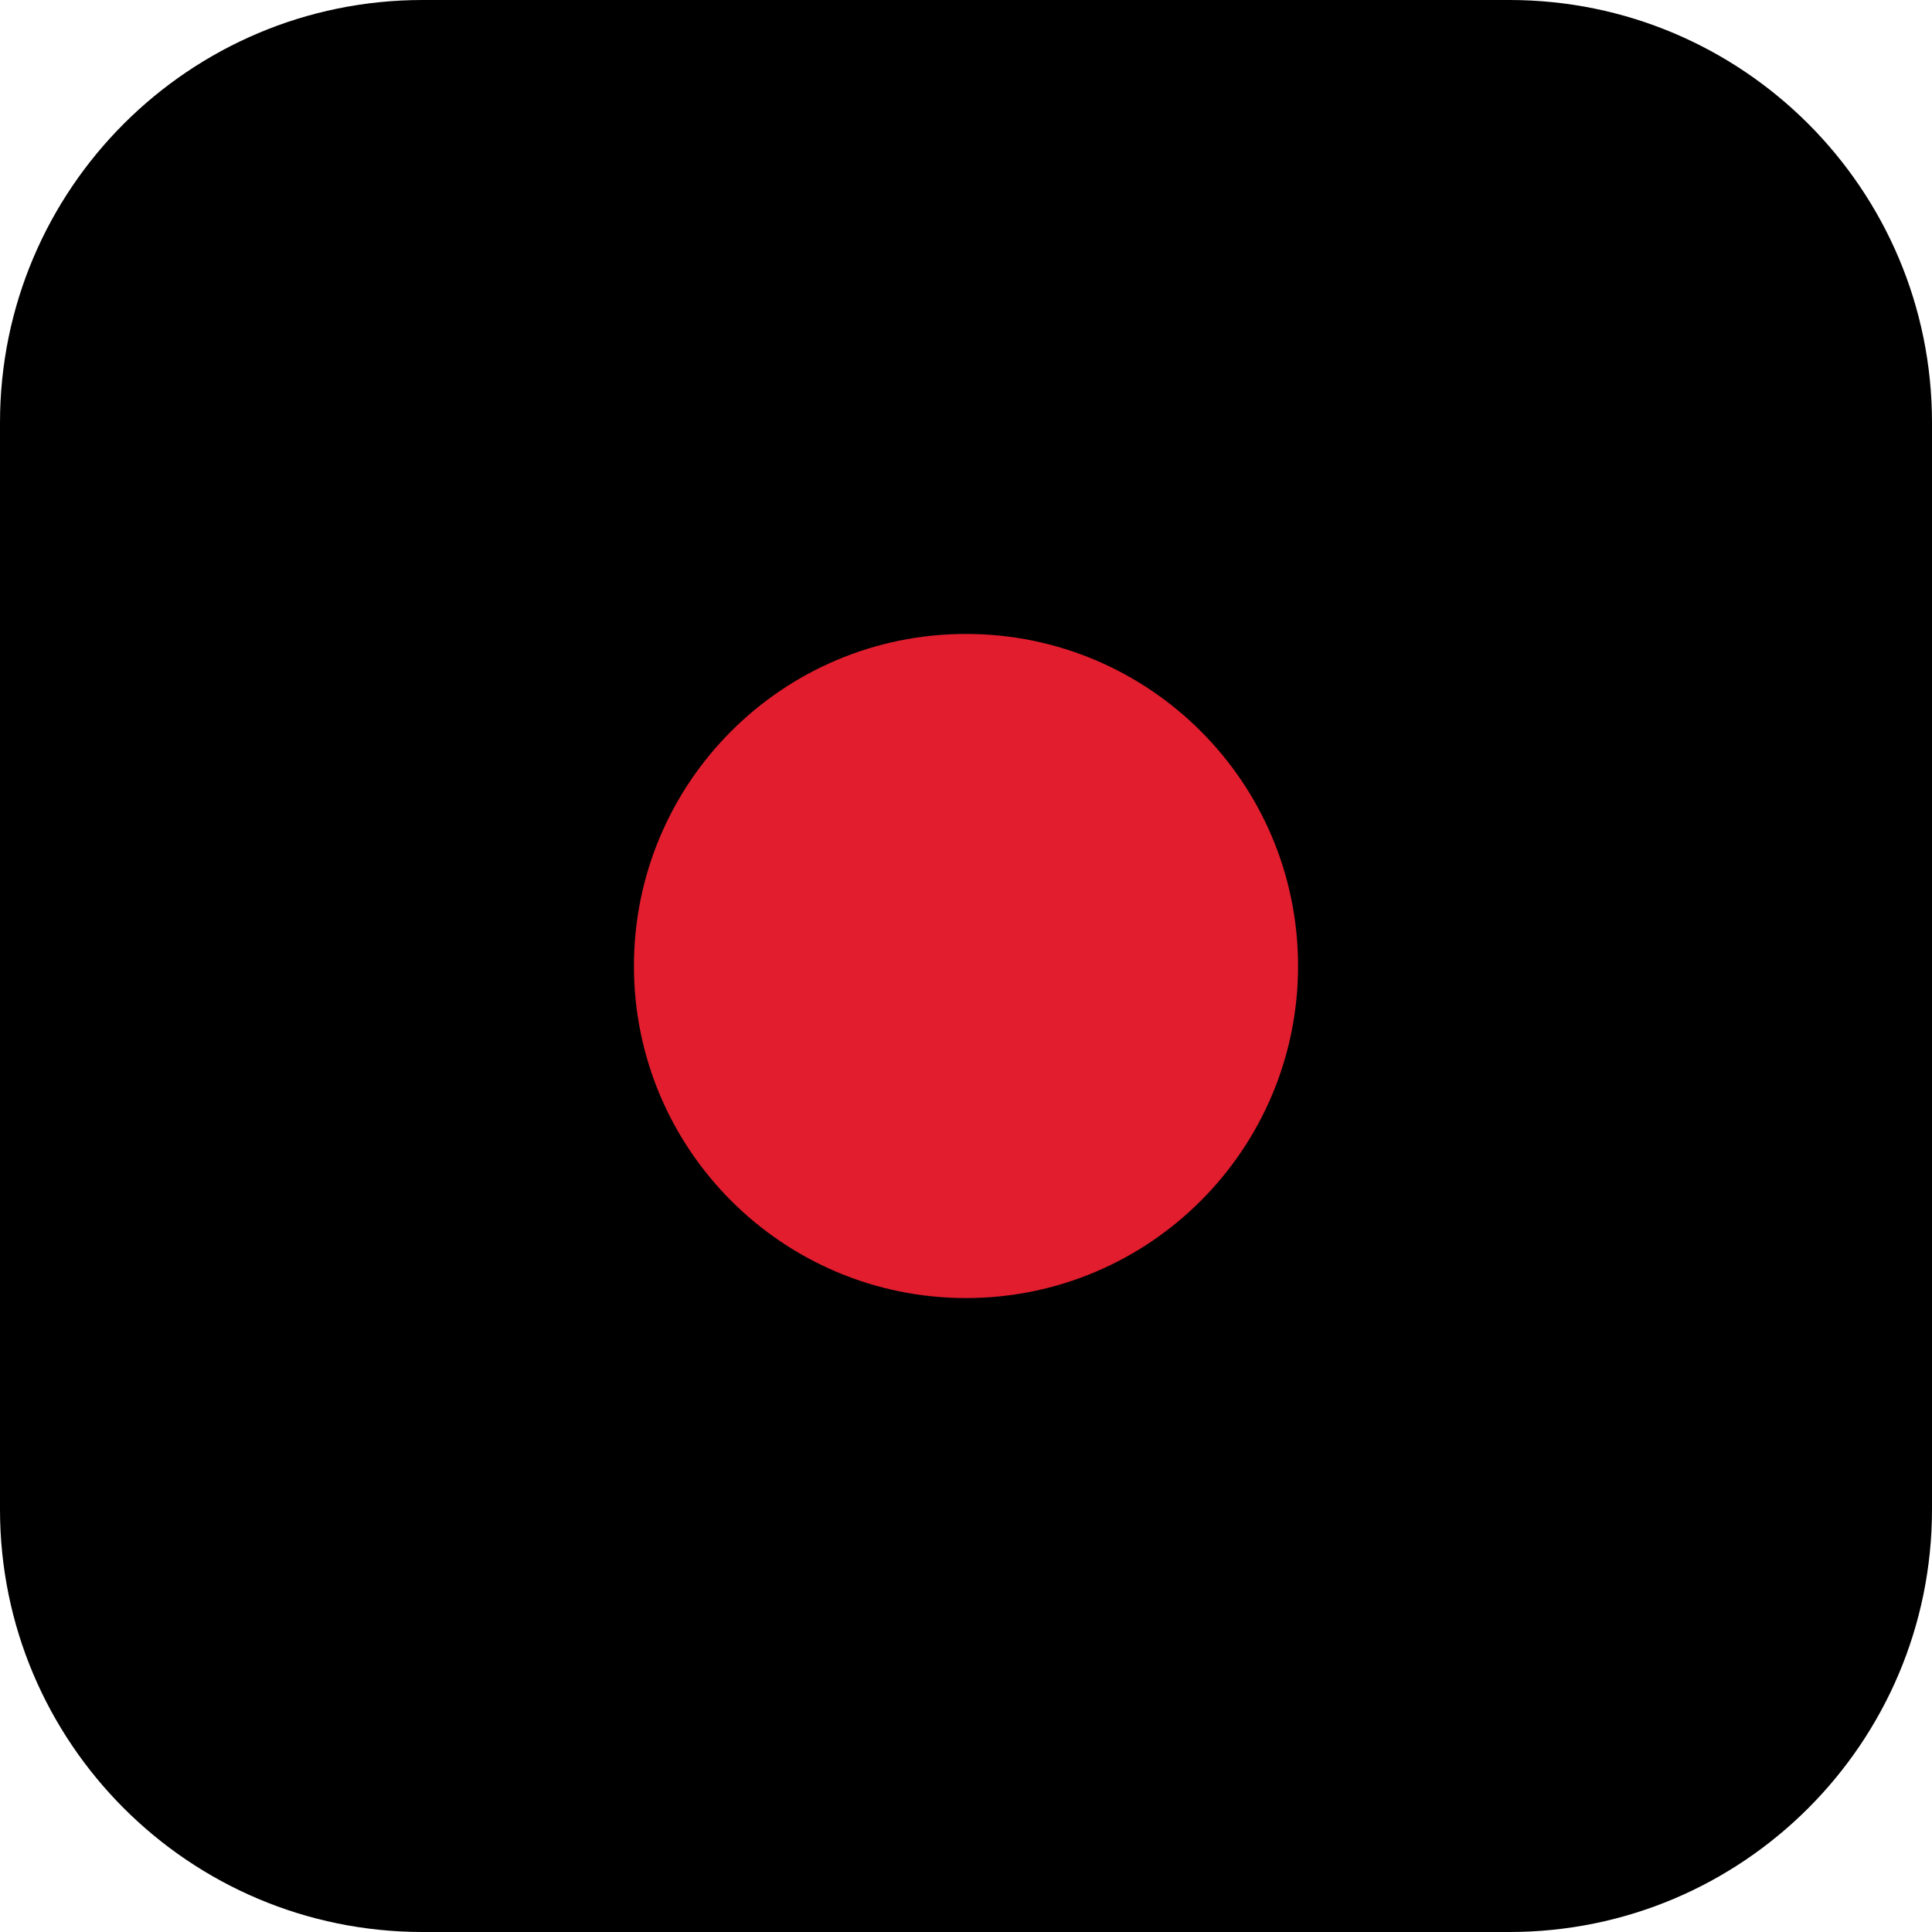
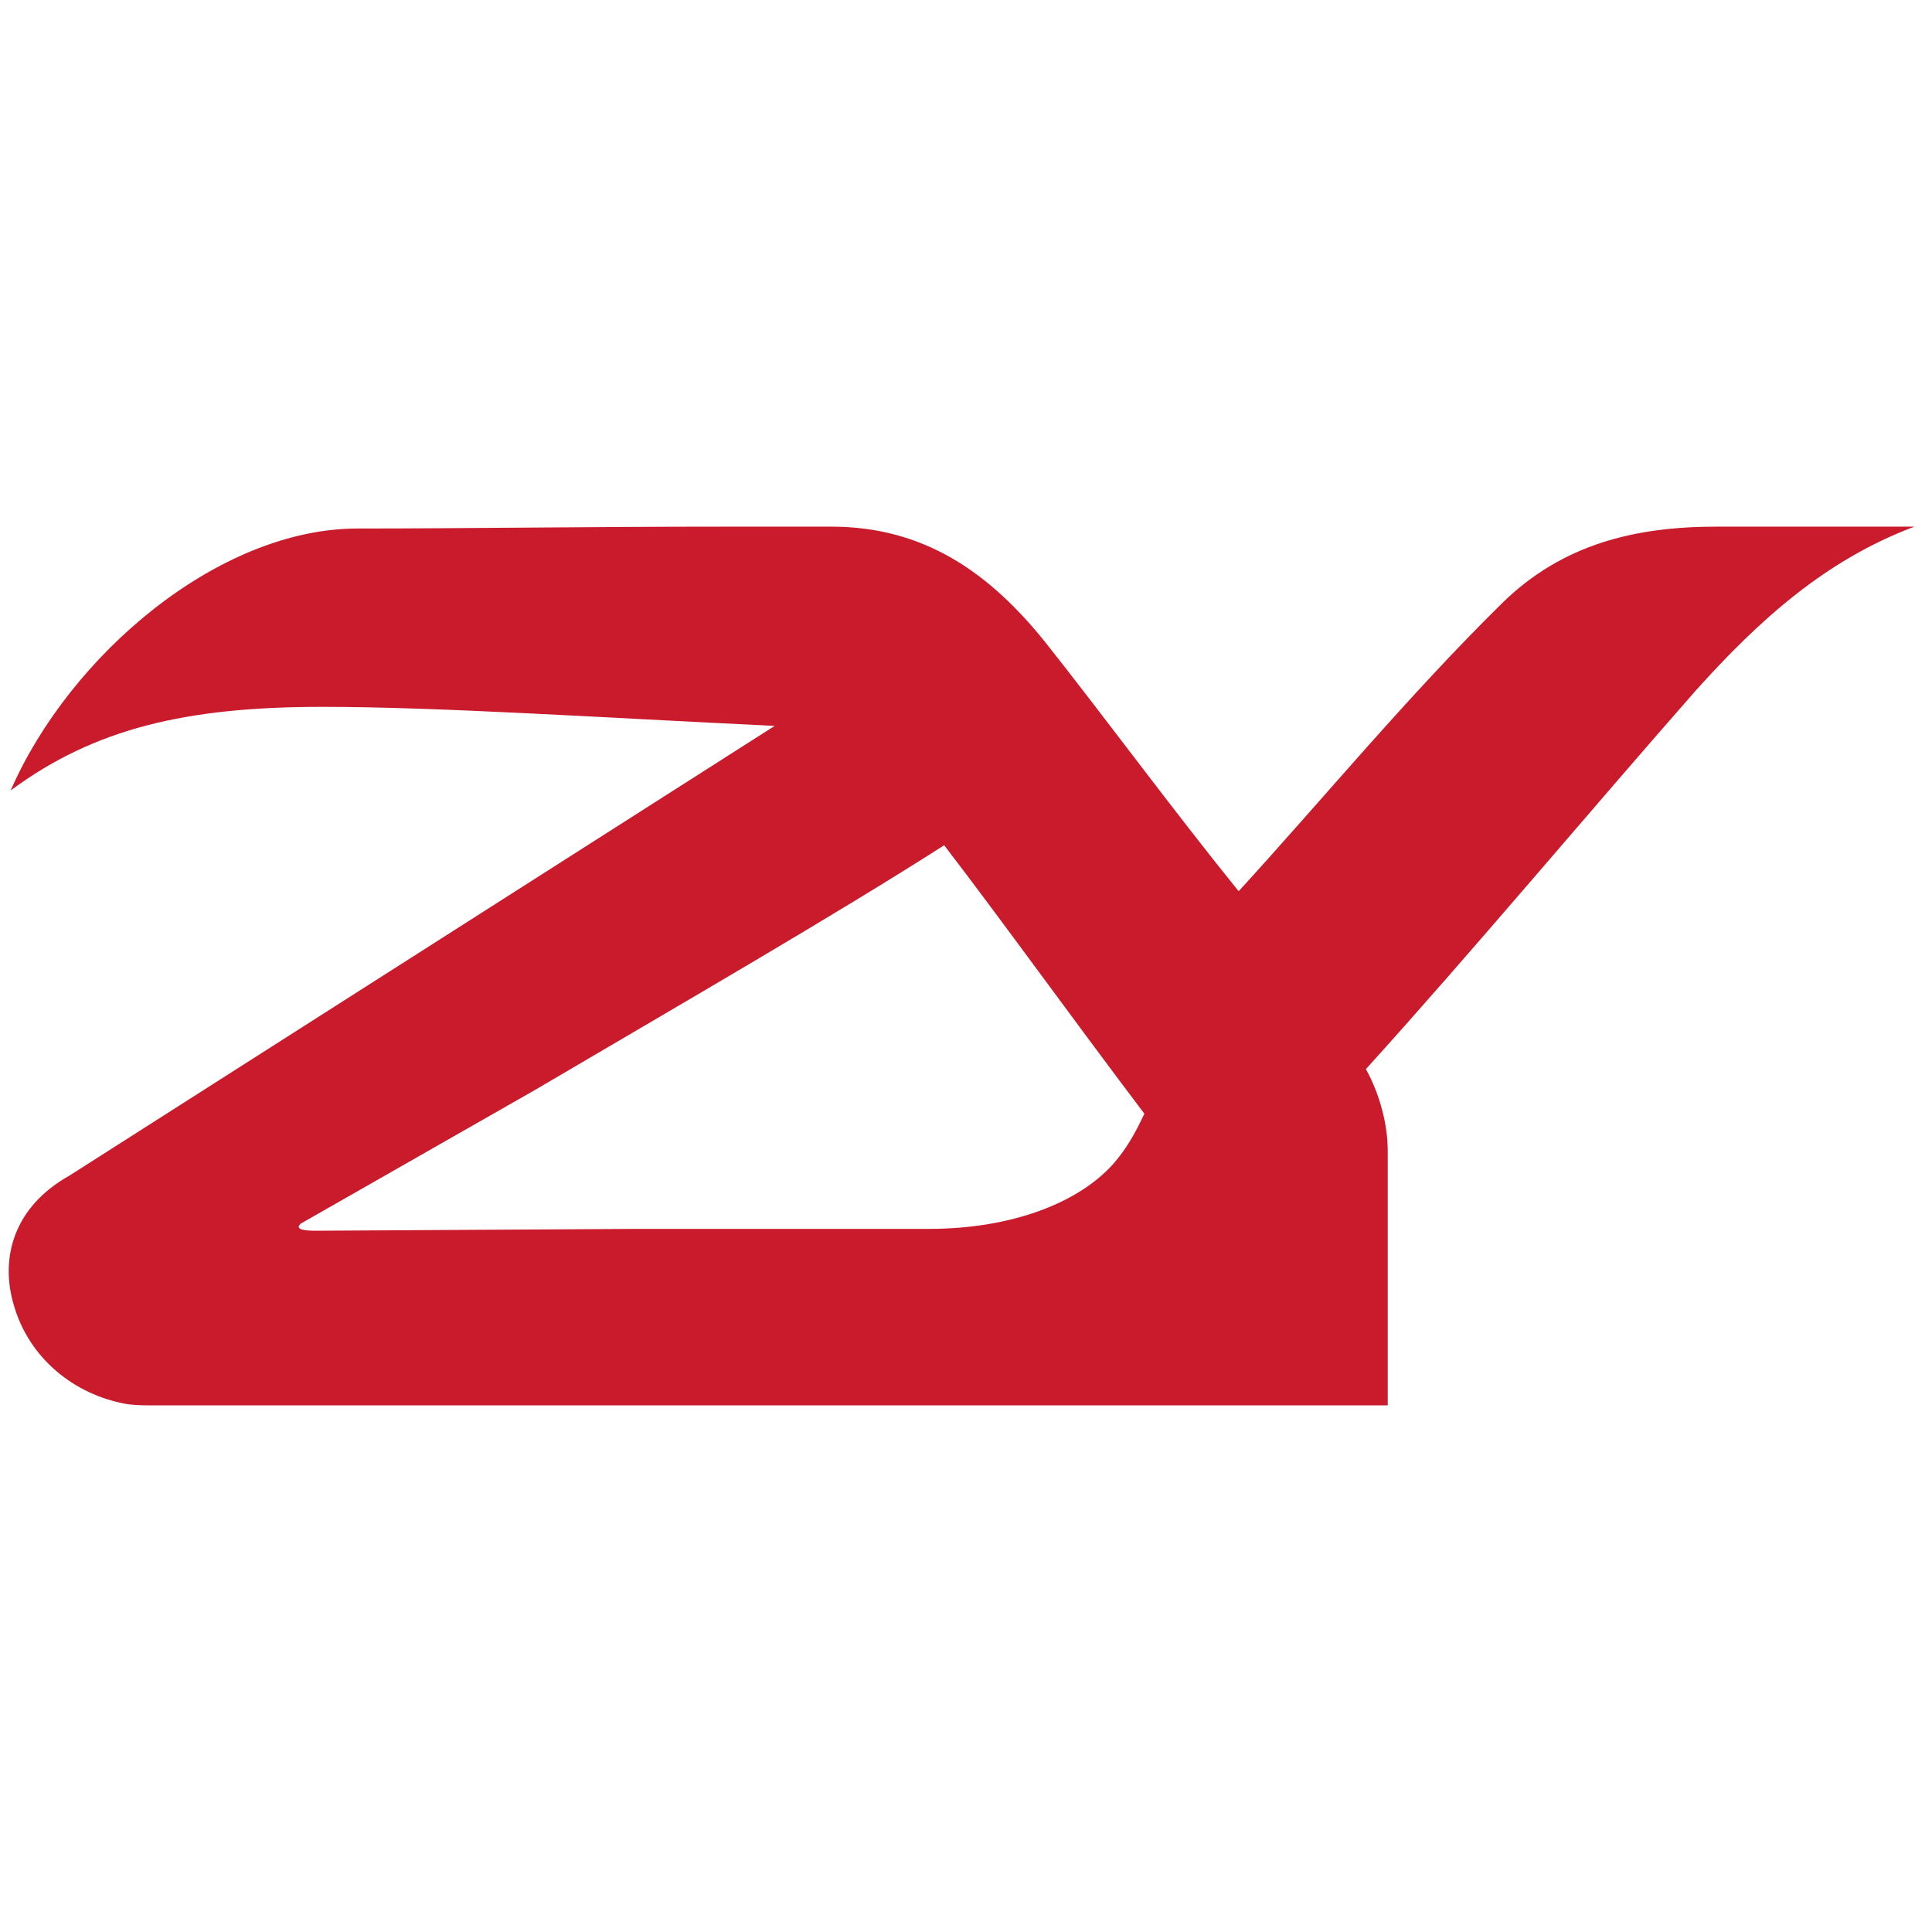
<svg xmlns="http://www.w3.org/2000/svg" viewBox="0 0 64 64">
-   <rect width="64" height="64" rx="14" fill="#000" />
-   <circle cx="32" cy="32" r="11" fill="#E11D2E" />
+   <g transform="translate(0 17.20) scale(0.015385)">
+     <path d="M272 1905 C160 1885 63 1807 30 1693 C-1 1590 30 1480 150 1413 L1668 445 C1290 427 944 404 694 404 C402 404 204 450 23 584 C150 293 470 20 770 20 C1000 20 1270 16 1560 16 L1790 16 C1990 16 2130 115 2250 264 C2380 428 2523 623 2667 801 C2850 601 3030 382 3235 180 C3364 54 3520 16 3695 16 L4122 16 C3930 88 3787 218 3652 368 C3420 632 3170 931 2941 1184 C2972 1240 2988 1305 2988 1360 L2988 1908 L320 1908 Q292 1908 272 1905 Z M647 1517 C638 1526 644 1532 679 1532 L1374 1528 L2000 1528 C2180 1528 2324 1471 2398 1387 C2424 1357 2443 1325 2464 1280 C2300 1063 2161 869 2033 702 C1795 854 1468 1043 1150 1230 L647 1517 Z" fill="#C91B2C" fill-rule="evenodd" />
+   </g>
</svg>
